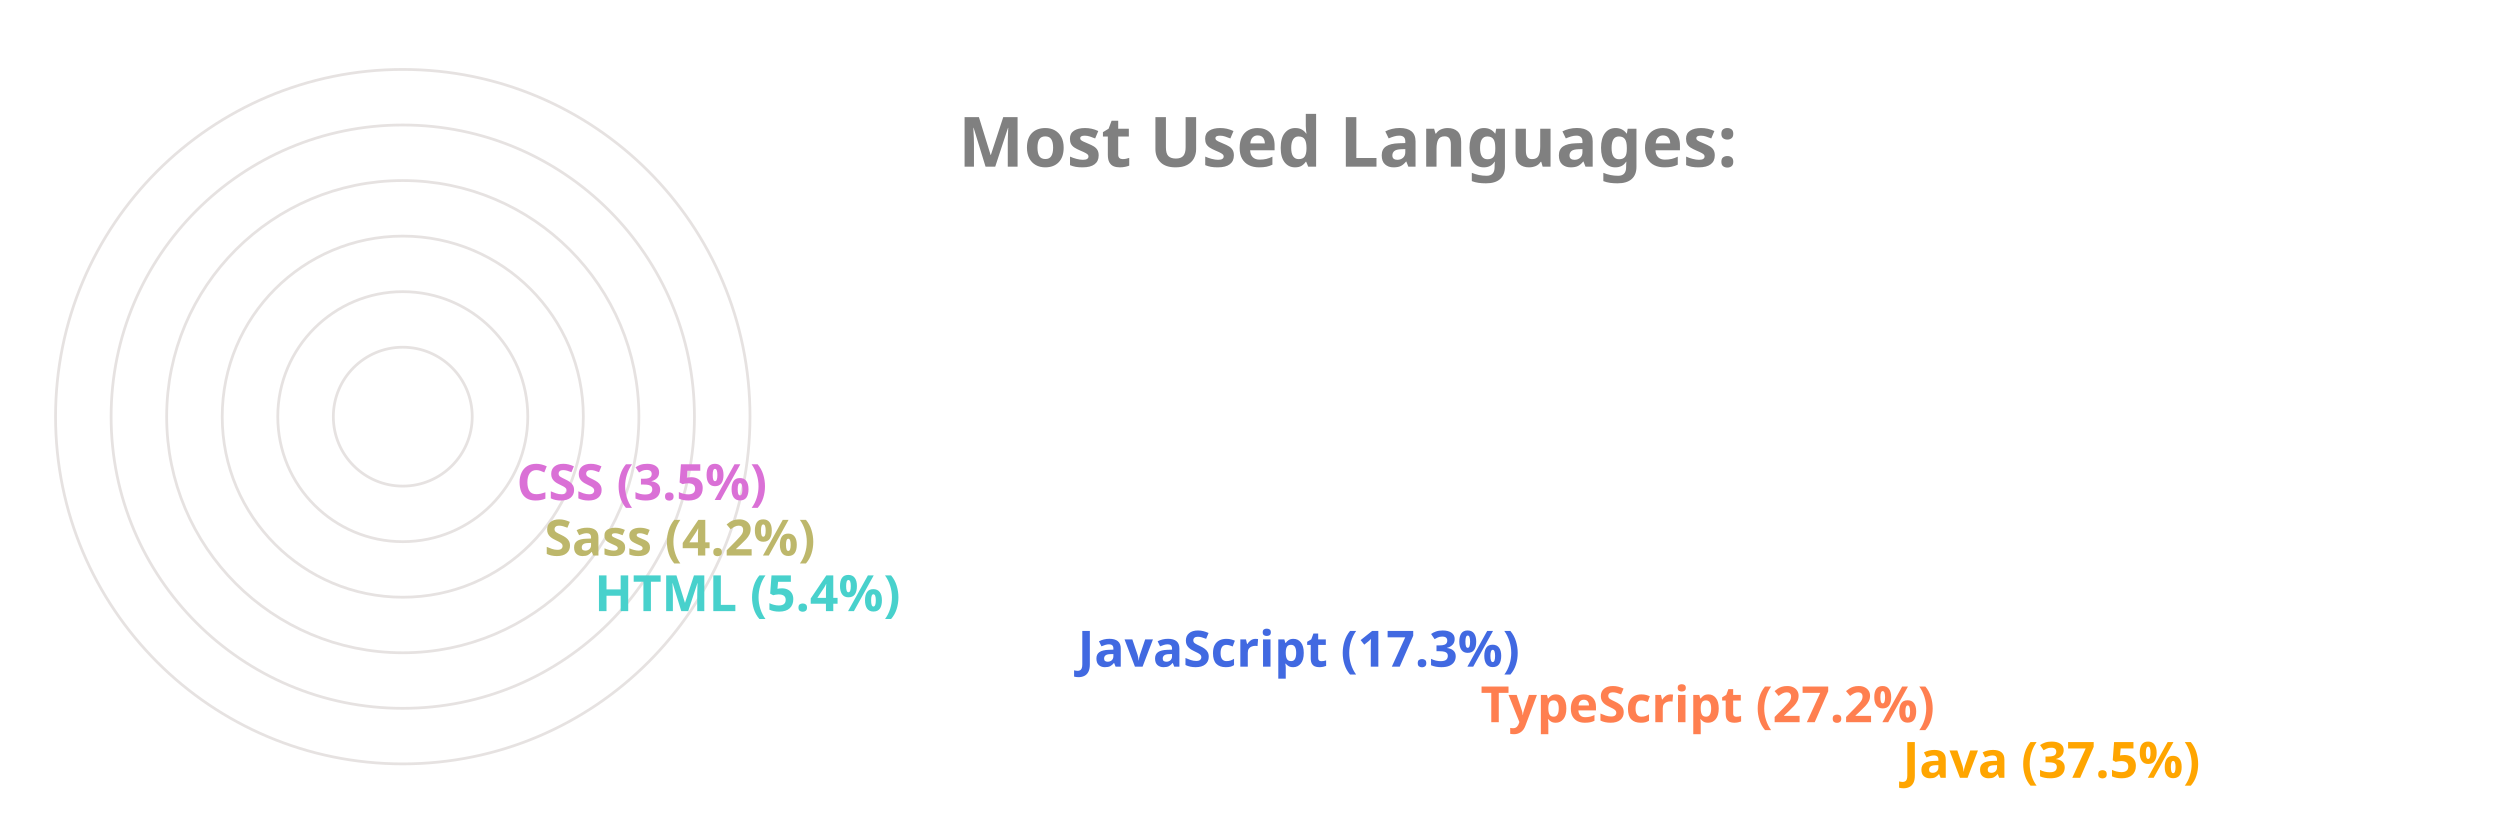
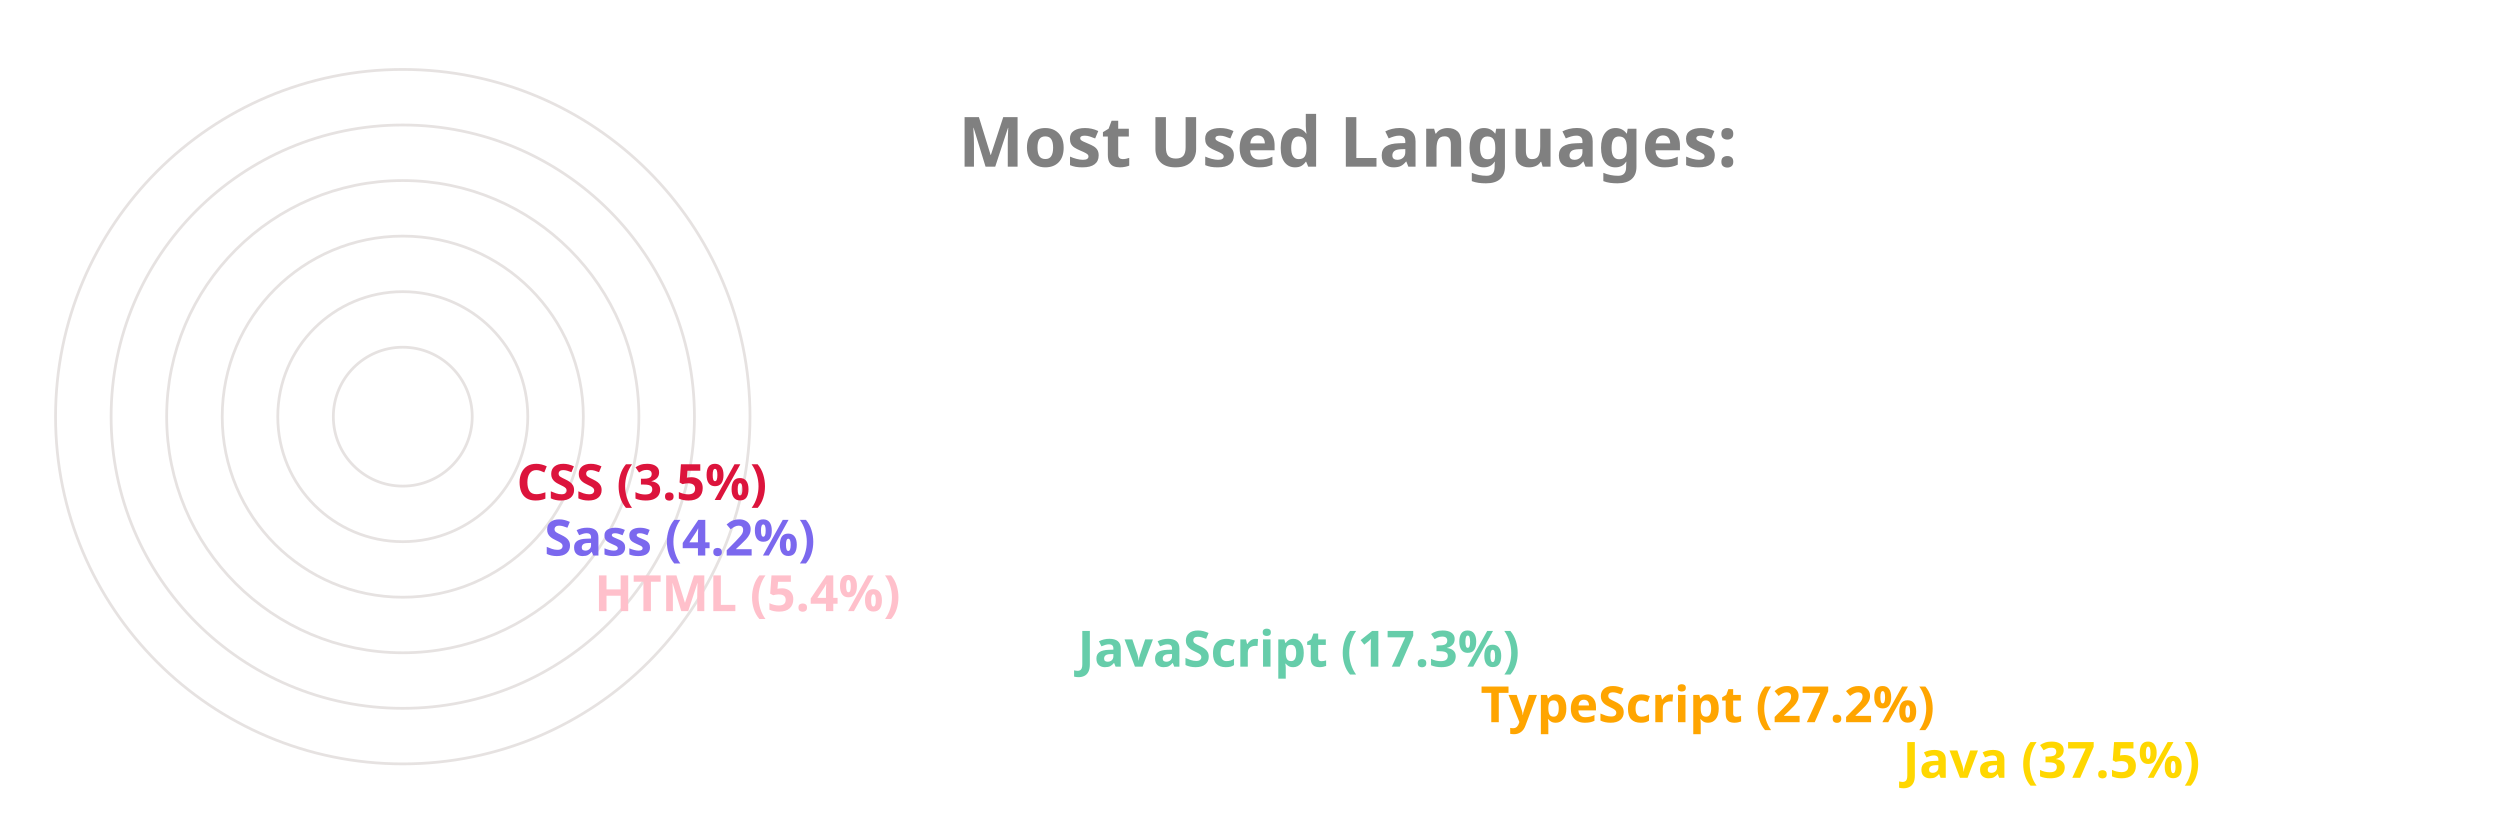
<svg xmlns="http://www.w3.org/2000/svg" viewBox="0 0 650 300" height="200px" width="600px">
  <style>
		.label {
			font: bold 25px sans-serif;
			color: #404040;
			-webkit-text-stroke: 1px white;
	  	}
		.name {
			font: bold 18px sans-serif;
			color: #404040;
	  	}

		.line {
			stroke-dasharray: 1000;
			stroke-dashoffset: 1000;
			animation: dash 3.5s ease-in-out forwards;	
			animation-iteration-count: infinite;
			animation-direction: alternate-reverse;
		}

		.path {
			stroke-dasharray: 1000;
			stroke-dashoffset: 1000;
			animation: dash 3.5s ease-in-out forwards;	
			animation-iteration-count: infinite;
			animation-direction: alternate-reverse;
		}
		  
		@keyframes dash {
			to {
				stroke-dashoffset: 0;
			}
		}

	</style>
  <g stroke="#E6E2E1" fill="none" stroke-width="1">
    <circle cx="20" cy="150" r="125" />
    <circle cx="20" cy="150" r="105" />
    <circle cx="20" cy="150" r="85" />
    <circle cx="20" cy="150" r="65" />
    <circle cx="20" cy="150" r="45" />
    <circle cx="20" cy="150" r="25" />
  </g>
  <g fill="none" stroke-width="20" class="line">
-     <line x2="550" y2="275" x1="20" y1="275" stroke="Orange" />
-     <line x2="398" y2="255" x1="20" y1="255" stroke="Coral" />
-     <line x2="253" y2="235" x1="20" y1="235" stroke="RoyalBlue" />
-     <line x2="79" y2="215" x1="20" y1="215" stroke="MediumTurquoise" />
-     <line x2="61" y2="195" x1="20" y1="195" stroke="DarkKhaki" />
-     <line x2="51" y2="175" x1="20" y1="175" stroke="Orchid" />
+     <line x2="550" y2="275" x1="20" y1="275" stroke="Gold" />
+     <line x2="398" y2="255" x1="20" y1="255" stroke="Orange" />
+     <line x2="253" y2="235" x1="20" y1="235" stroke="MediumAquaMarine" />
+     <line x2="79" y2="215" x1="20" y1="215" stroke="Pink" />
+     <line x2="61" y2="195" x1="20" y1="195" stroke="MediumSlateBlue" />
+     <line x2="51" y2="175" x1="20" y1="175" stroke="Crimson" />
  </g>
  <g fill="none" stroke-width="20" stroke-linecap="round" class="path">
-     <path d="M 20 275 A 125 125 45 0 1 -78 73" stroke="Orange" />
-     <path d="M 20 255 A 105 105 45 0 1 -73 102" stroke="Coral" />
-     <path d="M 20 235 A 85 85 45 0 1 -61 125" stroke="RoyalBlue" />
-     <path d="M 20 215 A 65 65 45 0 1 -44 144" stroke="MediumTurquoise" />
-     <path d="M 20 195 A 45 45 45 0 1 -24 146" stroke="DarkKhaki" />
-     <path d="M 20 175 A 25 25 45 0 1 -4 148" stroke="Orchid" />
+     <path d="M 20 275 A 125 125 45 0 1 -78 73" stroke="Gold" />
+     <path d="M 20 255 A 105 105 45 0 1 -73 102" stroke="Orange" />
+     <path d="M 20 235 A 85 85 45 0 1 -61 125" stroke="MediumAquaMarine" />
+     <path d="M 20 215 A 65 65 45 0 1 -44 144" stroke="Pink" />
+     <path d="M 20 195 A 45 45 45 0 1 -24 146" stroke="MediumSlateBlue" />
+     <path d="M 20 175 A 25 25 45 0 1 -4 148" stroke="Crimson" />
  </g>
  <g class="name">
-     <text x="560" y="280" fill="Orange">Java (37.5%)</text>
-     <text x="408" y="260" fill="Coral">TypeScript (27.2%)</text>
-     <text x="263" y="240" fill="RoyalBlue">JavaScript (17.3%)</text>
-     <text x="89" y="220" fill="MediumTurquoise">HTML (5.4%)</text>
-     <text x="71" y="200" fill="DarkKhaki">Sass (4.2%)</text>
-     <text x="61" y="180" fill="Orchid">CSS (3.5%)</text>
+     <text x="560" y="280" fill="Gold">Java (37.5%)</text>
+     <text x="408" y="260" fill="Orange">TypeScript (27.2%)</text>
+     <text x="263" y="240" fill="MediumAquaMarine">JavaScript (17.3%)</text>
+     <text x="89" y="220" fill="Pink">HTML (5.4%)</text>
+     <text x="71" y="200" fill="MediumSlateBlue">Sass (4.2%)</text>
+     <text x="61" y="180" fill="Crimson">CSS (3.5%)</text>
  </g>
  <g class="label">
    <text x="220" y="60" fill="grey">Most Used Languages:</text>
  </g>
</svg>
